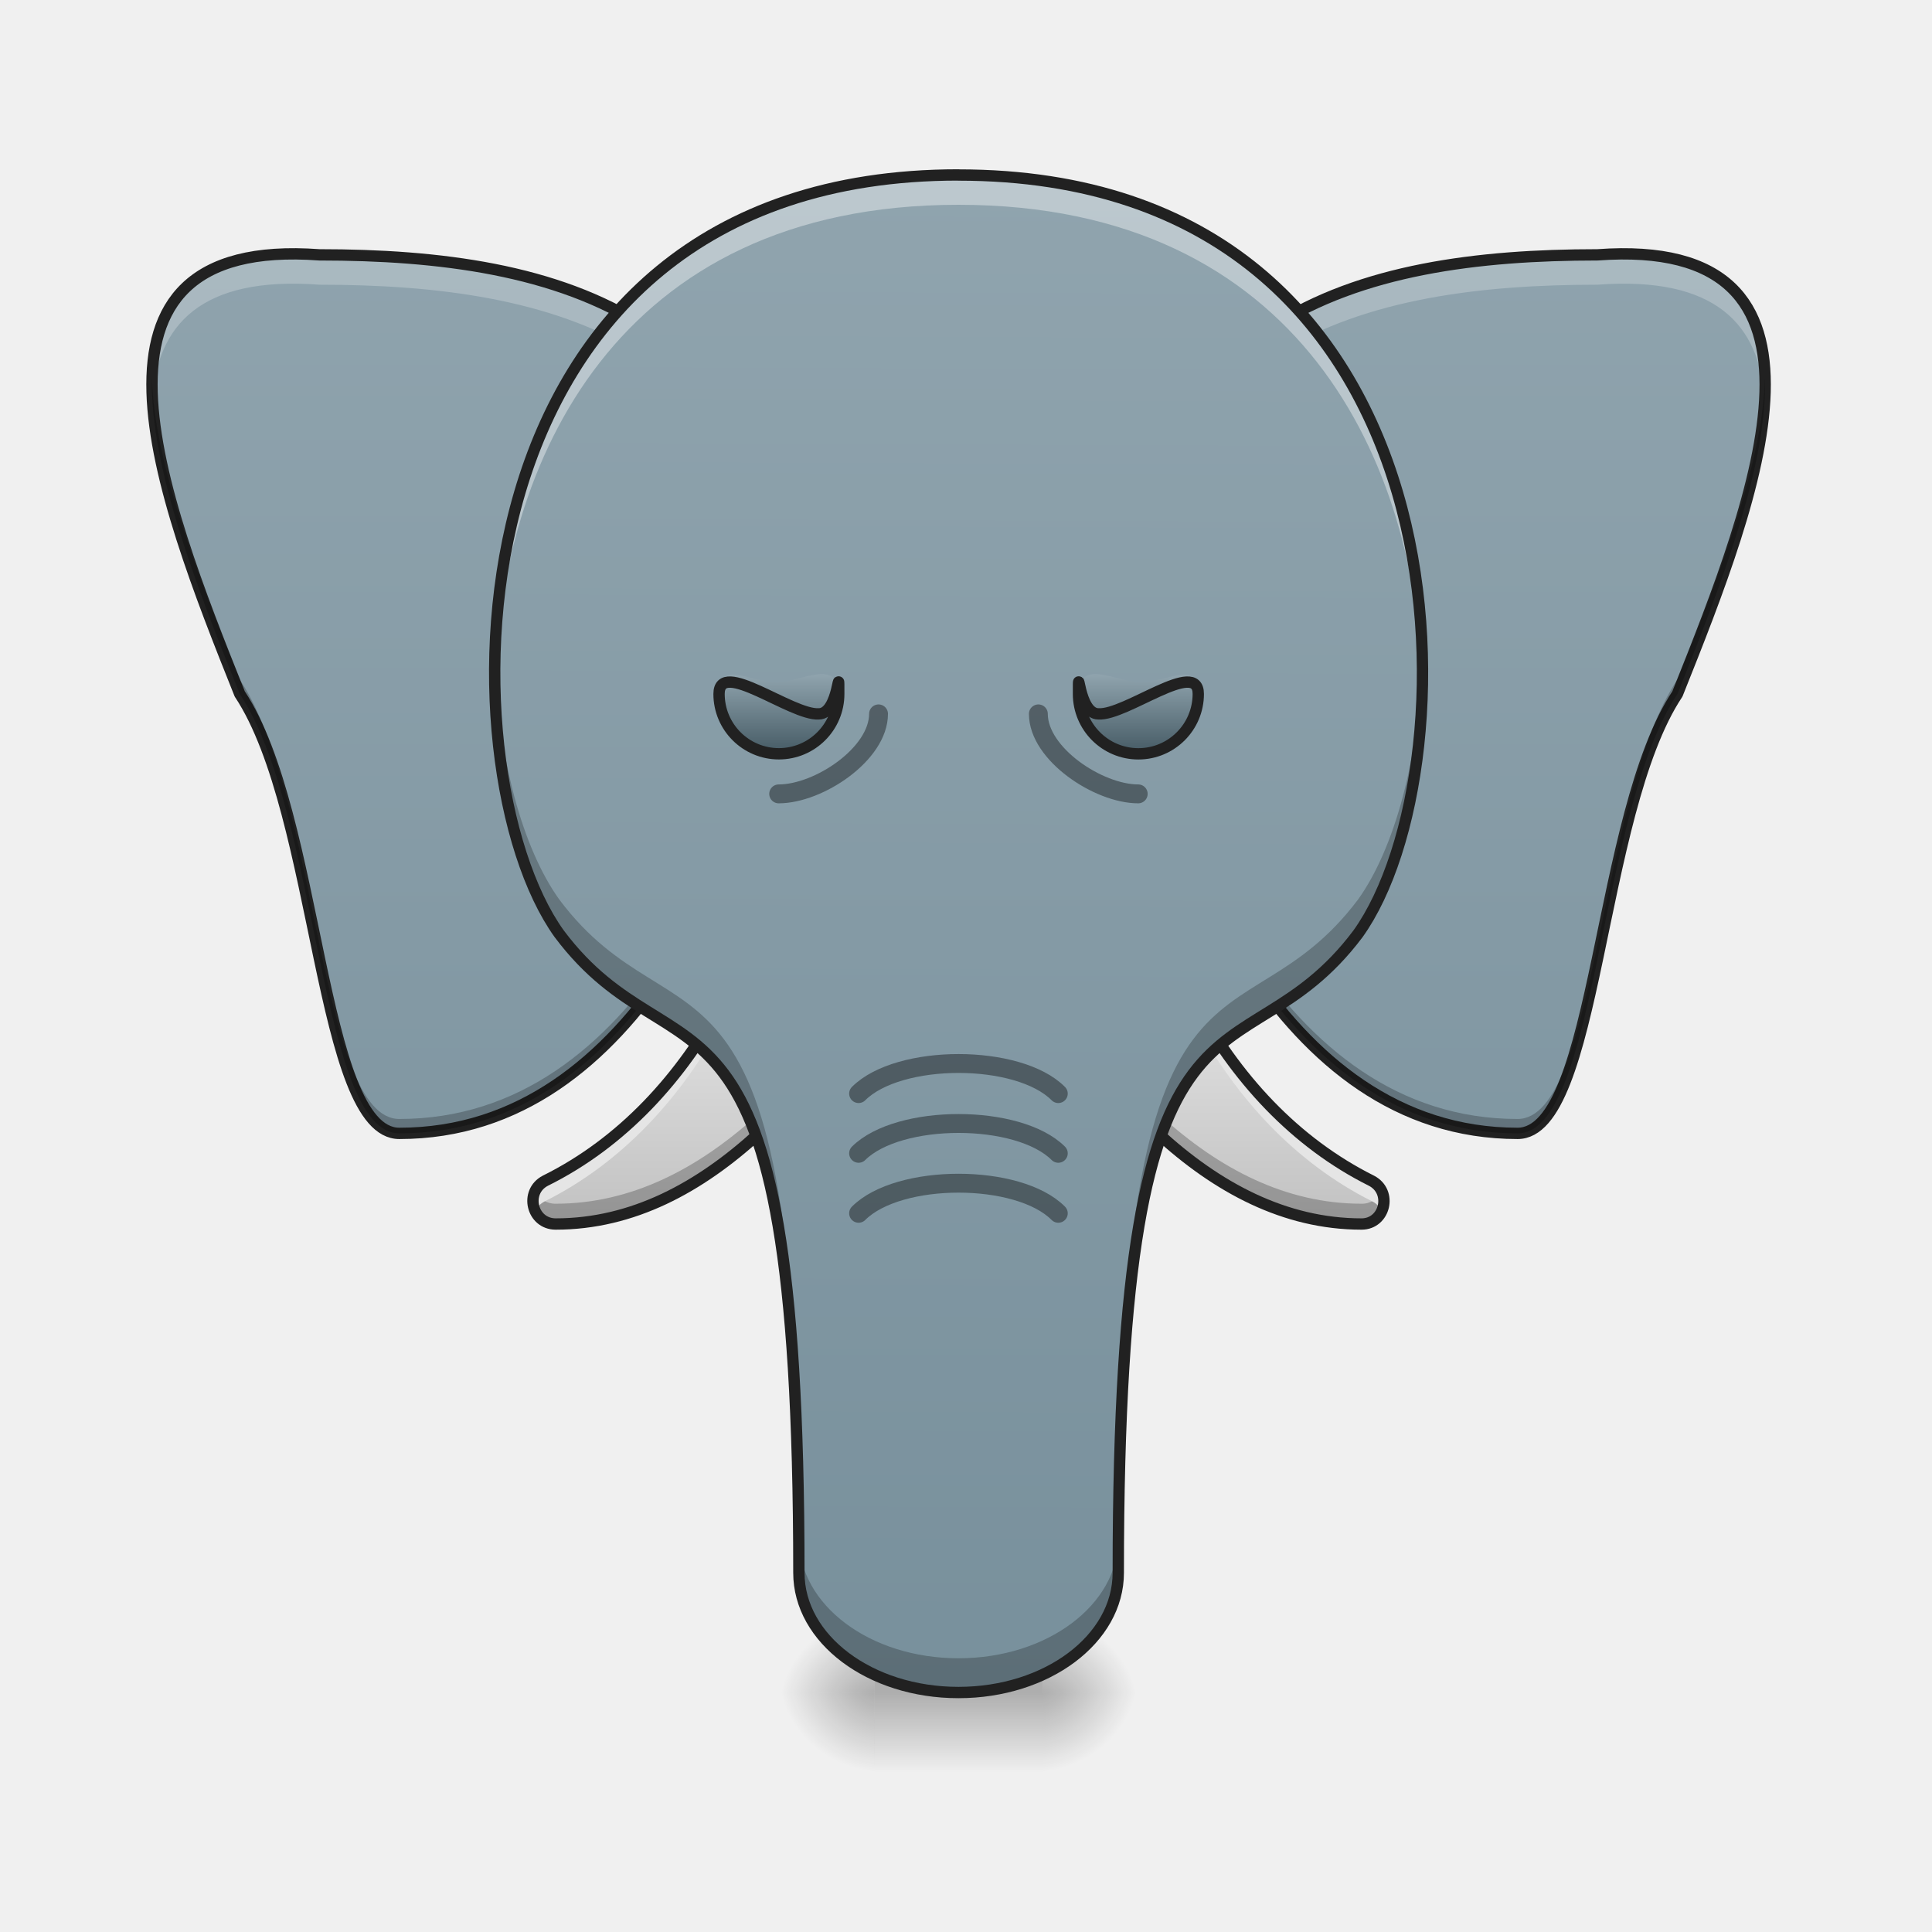
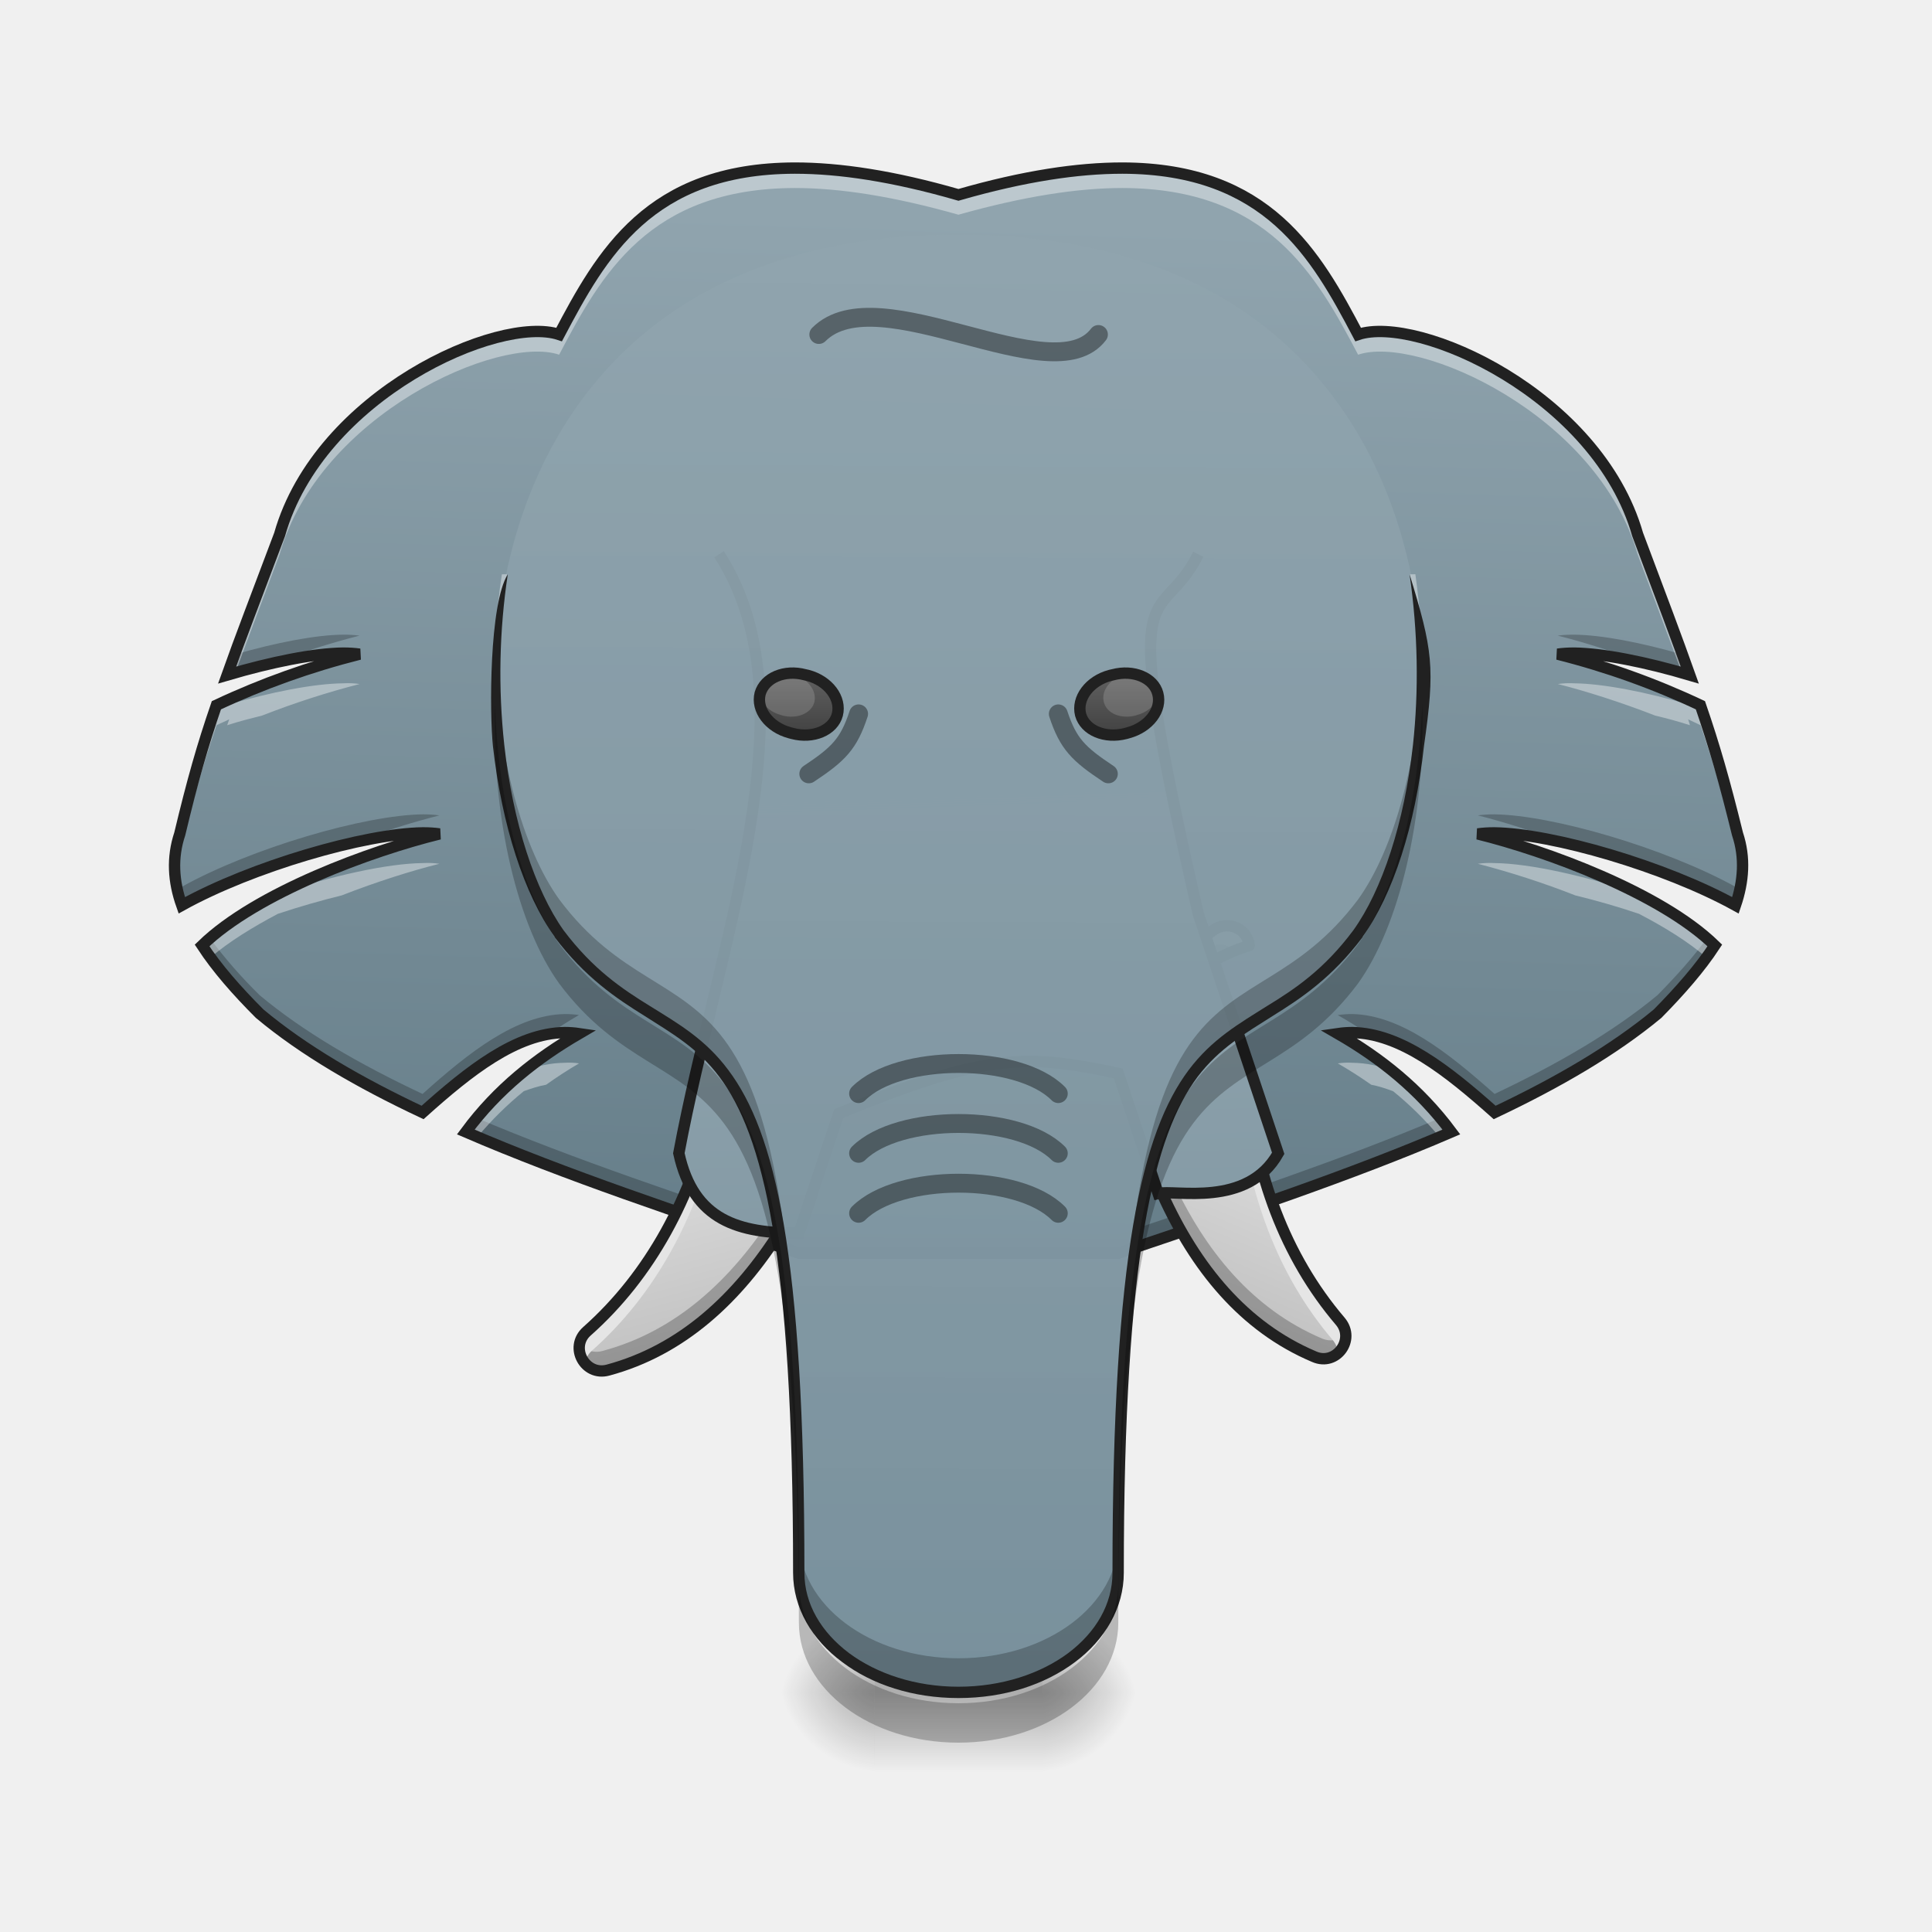
- <svg xmlns="http://www.w3.org/2000/svg" width="22pt" height="22pt" viewBox="0 0 22 22">
+ <svg xmlns="http://www.w3.org/2000/svg" width="22" height="22">
  <defs>
-     <linearGradient id="a" gradientUnits="userSpaceOnUse" x1="179.917" y1="117.083" x2="179.917" y2="53.583" gradientTransform="matrix(.04297 0 0 .04297 0 9.24)">
+     <linearGradient id="a" gradientUnits="userSpaceOnUse" x1="920" y1="1695.118" x2="960" y2="215.118" gradientTransform="rotate(.24) scale(.01137)">
+       <stop offset="0" stop-color="#546e7a" />
+       <stop offset="1" stop-color="#90a4ae" />
+     </linearGradient>
+     <linearGradient id="b" gradientUnits="userSpaceOnUse" x1="179.917" y1="117.083" x2="179.917" y2="53.583" gradientTransform="matrix(.0415 -.01112 .01112 .0415 -.406 12.704)">
      <stop offset="0" stop-color="#bdbdbd" />
      <stop offset="1" stop-color="#e0e0e0" />
    </linearGradient>
-     <radialGradient id="b" gradientUnits="userSpaceOnUse" cx="450.909" cy="189.579" fx="450.909" fy="189.579" r="21.167" gradientTransform="matrix(0 -.05372 -.05801 0 22.732 43.722)">
+     <linearGradient id="c" gradientUnits="userSpaceOnUse" x1="179.917" y1="117.083" x2="179.917" y2="53.583" gradientTransform="scale(-.04297 .04297) rotate(-22.97 515.37 1453.746)">
+       <stop offset="0" stop-color="#bdbdbd" />
+       <stop offset="1" stop-color="#e0e0e0" />
+     </linearGradient>
+     <linearGradient id="d" gradientUnits="userSpaceOnUse" x1="264.583" y1="233.5" x2="254" y2="-62.833" gradientTransform="matrix(.04297 0 0 .04297 0 9.012)">
+       <stop offset="0" stop-color="#78909c" />
+       <stop offset=".735" stop-color="#90a4ae" />
+       <stop offset="1" stop-color="#90a4ae" stop-opacity=".103" />
+     </linearGradient>
+     <radialGradient id="e" gradientUnits="userSpaceOnUse" cx="450.909" cy="189.579" fx="450.909" fy="189.579" r="21.167" gradientTransform="matrix(0 -.05372 -.05801 0 22.732 43.722)">
      <stop offset="0" stop-opacity=".314" />
      <stop offset=".222" stop-opacity=".275" />
      <stop offset="1" stop-opacity="0" />
    </radialGradient>
-     <radialGradient id="c" gradientUnits="userSpaceOnUse" cx="450.909" cy="189.579" fx="450.909" fy="189.579" r="21.167" gradientTransform="matrix(0 .05372 .05801 0 -.902 -5.175)">
+     <radialGradient id="f" gradientUnits="userSpaceOnUse" cx="450.909" cy="189.579" fx="450.909" fy="189.579" r="21.167" gradientTransform="matrix(0 .05372 .05801 0 -.902 -5.175)">
      <stop offset="0" stop-opacity=".314" />
      <stop offset=".222" stop-opacity=".275" />
      <stop offset="1" stop-opacity="0" />
    </radialGradient>
-     <radialGradient id="d" gradientUnits="userSpaceOnUse" cx="450.909" cy="189.579" fx="450.909" fy="189.579" r="21.167" gradientTransform="matrix(0 -.05372 .05801 0 -.902 43.722)">
+     <radialGradient id="g" gradientUnits="userSpaceOnUse" cx="450.909" cy="189.579" fx="450.909" fy="189.579" r="21.167" gradientTransform="matrix(0 -.05372 .05801 0 -.902 43.722)">
      <stop offset="0" stop-opacity=".314" />
      <stop offset=".222" stop-opacity=".275" />
      <stop offset="1" stop-opacity="0" />
    </radialGradient>
-     <radialGradient id="e" gradientUnits="userSpaceOnUse" cx="450.909" cy="189.579" fx="450.909" fy="189.579" r="21.167" gradientTransform="matrix(0 .05372 -.05801 0 22.732 -5.175)">
+     <radialGradient id="h" gradientUnits="userSpaceOnUse" cx="450.909" cy="189.579" fx="450.909" fy="189.579" r="21.167" gradientTransform="matrix(0 .05372 -.05801 0 22.732 -5.175)">
      <stop offset="0" stop-opacity=".314" />
      <stop offset=".222" stop-opacity=".275" />
      <stop offset="1" stop-opacity="0" />
    </radialGradient>
-     <linearGradient id="f" gradientUnits="userSpaceOnUse" x1="255.323" y1="233.5" x2="255.323" y2="254.667" gradientTransform="matrix(.00551 0 0 .04297 9.508 9.24)">
+     <linearGradient id="i" gradientUnits="userSpaceOnUse" x1="255.323" y1="233.5" x2="255.323" y2="254.667" gradientTransform="matrix(.00551 0 0 .04297 9.508 9.24)">
      <stop offset="0" stop-opacity=".275" />
      <stop offset="1" stop-opacity="0" />
    </linearGradient>
-     <linearGradient id="g" gradientUnits="userSpaceOnUse" x1="148.167" y1="233.5" x2="148.167" y2="-168.667" gradientTransform="matrix(.04297 0 0 .04297 0 9.24)">
+     <linearGradient id="j" gradientUnits="userSpaceOnUse" x1="960" y1="1695.118" x2="960" y2="275.118" gradientTransform="rotate(.24) scale(.01137)">
      <stop offset="0" stop-color="#78909c" />
-       <stop offset="1" stop-color="#90a4ae" />
+       <stop offset="1" stop-color="#90a4ae" stop-opacity=".939" />
    </linearGradient>
-     <linearGradient id="h" gradientUnits="userSpaceOnUse" x1="179.917" y1="117.083" x2="179.917" y2="53.583" gradientTransform="matrix(-.04297 0 0 .04297 21.83 9.24)">
-       <stop offset="0" stop-color="#bdbdbd" />
-       <stop offset="1" stop-color="#e0e0e0" />
+     <linearGradient id="k" gradientUnits="userSpaceOnUse" x1="199.149" y1="-74.585" x2="195.04" y2="-89.919" gradientTransform="matrix(.0415 .01112 -.01112 .0415 0 9.24)">
+       <stop offset="0" stop-color="#424242" />
+       <stop offset="1" stop-color="#616161" />
    </linearGradient>
-     <linearGradient id="i" gradientUnits="userSpaceOnUse" x1="148.167" y1="233.5" x2="148.167" y2="-168.667" gradientTransform="matrix(-.04297 0 0 .04297 21.83 9.24)">
-       <stop offset="0" stop-color="#78909c" />
-       <stop offset="1" stop-color="#90a4ae" />
-     </linearGradient>
-     <linearGradient id="j" gradientUnits="userSpaceOnUse" x1="960" y1="1695.118" x2="960" y2="175.118" gradientTransform="rotate(.24) scale(.01137)">
-       <stop offset="0" stop-color="#78909c" />
-       <stop offset="1" stop-color="#90a4ae" />
-     </linearGradient>
-     <linearGradient id="k" gradientUnits="userSpaceOnUse" x1="301.625" y1="-15.208" x2="301.625" y2="-36.375" gradientTransform="matrix(.04297 0 0 .04297 -4.093 9.24)">
-       <stop offset="0" stop-color="#455a64" />
-       <stop offset="1" stop-color="#90a4ae" />
-     </linearGradient>
-     <linearGradient id="l" gradientUnits="userSpaceOnUse" x1="301.625" y1="-15.208" x2="301.625" y2="-36.375" gradientTransform="matrix(-.04297 0 0 .04297 25.923 9.24)">
-       <stop offset="0" stop-color="#455a64" />
-       <stop offset="1" stop-color="#90a4ae" />
+     <linearGradient id="l" gradientUnits="userSpaceOnUse" x1="199.149" y1="-74.585" x2="195.04" y2="-89.919" gradientTransform="matrix(-.0415 .01112 .01112 .0415 21.84 9.24)">
+       <stop offset="0" stop-color="#424242" />
+       <stop offset="1" stop-color="#616161" />
    </linearGradient>
  </defs>
-   <path d="M9.063 9.781a.254.254 0 0 0-.227.125c.125.114.254.246.371.403.242.32.434.714.586 1.246.055-.078.105-.157.16-.235a.263.263 0 0 0 .008-.277l-.684-1.137a.265.265 0 0 0-.214-.125zm-.813 1.586c-.488.91-1.168 1.645-2.04 2.078-.241.125-.155.492.118.492.875 0 1.64-.414 2.313-1.03-.106-.774-.246-1.247-.391-1.54zm0 0" fill="url(#a)" />
-   <path d="M8.96 9.8a.254.254 0 0 0-.124.106c.125.114.254.246.371.403.242.32.434.714.586 1.246.055-.078.105-.157.16-.235a.255.255 0 0 0 .016-.258.117.117 0 0 1-.016.032c-.055.078-.105.156-.16.234-.152-.531-.344-.926-.586-1.246-.078-.105-.16-.2-.246-.281zm-.347 2.907c-.668.602-1.425 1-2.285 1a.252.252 0 0 1-.234-.145c-.074.157.023.376.234.376.875 0 1.64-.415 2.313-1.032-.008-.07-.02-.136-.028-.199zm0 0" fill-opacity=".235" />
-   <path d="M9.063 9.781a.254.254 0 0 0-.227.125c.043.04.082.078.125.121a.293.293 0 0 1 .101-.02c.09.005.168.052.215.126l.684 1.137c.004.007.004.015.008.02a.262.262 0 0 0-.008-.247l-.684-1.137a.265.265 0 0 0-.214-.125zm-.813 1.586c-.488.91-1.168 1.645-2.04 2.078a.258.258 0 0 0-.116.344.254.254 0 0 1 .117-.113c.871-.438 1.55-1.172 2.039-2.082.129.27.258.683.363 1.34l.028-.028c-.106-.773-.246-1.246-.391-1.539zm0 0" fill="#e5e5e5" />
-   <path d="M9.063 9.781a.254.254 0 0 0-.227.125c.125.114.254.246.371.403.242.32.434.714.586 1.246.055-.078.105-.157.16-.235a.263.263 0 0 0 .008-.277l-.684-1.137a.265.265 0 0 0-.214-.125zm-.813 1.586c-.488.91-1.168 1.645-2.04 2.078-.241.125-.155.493.118.493.875 0 1.64-.415 2.313-1.032-.106-.773-.246-1.246-.391-1.539zm0 0" fill="none" stroke-width=".129" stroke-linecap="round" stroke-linejoin="round" stroke="#212121" />
-   <path d="M11.871 19.273h1.09v-.91h-1.09zm0 0" fill="url(#b)" />
-   <path d="M9.96 19.273H8.868v.91h1.094zm0 0" fill="url(#c)" />
-   <path d="M9.96 19.273H8.868v-.91h1.094zm0 0" fill="url(#d)" />
-   <path d="M11.871 19.273h1.09v.91h-1.09zm0 0" fill="url(#e)" />
-   <path d="M9.96 19.047h1.911v1.137h-1.91zm0 0" fill="url(#f)" />
-   <path d="M3.637 2.902c2.73 0 5.336.672 5.46 4.547-.57 2.149-1.82 5.457-4.55 5.457-.91 0-.91-3.636-1.817-5.004-.91-2.273-2.054-5.218.907-5zm0 0" fill="url(#g)" />
-   <path d="M3.309 2.89c-1.258.008-1.63.704-1.575 1.665.055-.852.551-1.414 1.903-1.313 2.66 0 5.203.64 5.445 4.258.004-.016.008-.035.016-.05-.125-3.876-2.73-4.548-5.461-4.548a2.345 2.345 0 0 0-.328-.011zm0 0" fill="#fff" fill-opacity=".235" />
-   <path d="M3.637 2.902c2.73 0 5.336.672 5.46 4.547-.57 2.149-1.82 5.457-4.55 5.457-.91 0-.91-3.636-1.817-5.004-.91-2.273-2.054-5.218.907-5zm0 0" fill="none" stroke-width=".129" stroke-linecap="round" stroke-linejoin="round" stroke="#212121" />
-   <path d="M1.73 4.3c-.027 1.013.516 2.403 1 3.602.907 1.368.907 5.004 1.817 5.004 2.73 0 3.98-3.308 4.55-5.457-.003-.047-.003-.097-.007-.144-.57 2.152-1.824 5.437-4.543 5.437-.91 0-.91-3.637-1.817-5.004-.457-1.136-.972-2.445-1-3.437zm0 0" fill-opacity=".235" />
-   <path d="M12.766 9.781a.256.256 0 0 1 .23.125 2.883 2.883 0 0 0-.375.403c-.238.32-.434.714-.582 1.246-.055-.078-.11-.157-.16-.235a.255.255 0 0 1-.008-.277l.684-1.137a.259.259 0 0 1 .21-.125zm.816 1.586c.484.91 1.168 1.645 2.035 2.078.242.125.156.492-.113.492-.875 0-1.645-.414-2.316-1.03.109-.774.25-1.247.394-1.54zm0 0" fill="url(#h)" />
-   <path d="M12.867 9.8c.055.02.098.06.13.106a2.883 2.883 0 0 0-.376.403c-.238.32-.434.714-.582 1.246-.055-.078-.11-.157-.16-.235a.255.255 0 0 1-.02-.258l.02.032c.05.078.105.156.16.234.149-.531.344-.926.582-1.246.082-.105.164-.2.246-.281zm.352 2.907c.664.602 1.422 1 2.285 1a.246.246 0 0 0 .23-.145c.079.157-.023.376-.23.376-.875 0-1.645-.415-2.316-1.032.011-.07.019-.136.03-.199zm0 0" fill-opacity=".235" />
-   <path d="M12.766 9.781a.256.256 0 0 1 .23.125 3.66 3.66 0 0 0-.129.121.293.293 0 0 0-.101-.02.259.259 0 0 0-.211.126l-.684 1.137a.085.085 0 0 1-.012.02.252.252 0 0 1 .012-.247l.684-1.137a.259.259 0 0 1 .21-.125zm.816 1.586c.484.91 1.168 1.645 2.035 2.078a.255.255 0 0 1 .117.344.237.237 0 0 0-.117-.113c-.867-.438-1.55-1.172-2.035-2.082-.133.27-.262.683-.363 1.34-.012-.008-.02-.02-.031-.028.109-.773.25-1.246.394-1.539zm0 0" fill="#e5e5e5" />
-   <path d="M12.766 9.781a.256.256 0 0 1 .23.125 2.883 2.883 0 0 0-.375.403c-.238.32-.434.714-.582 1.246a8.329 8.329 0 0 1-.16-.235.255.255 0 0 1-.008-.277l.684-1.137a.259.259 0 0 1 .21-.125zm.816 1.586c.484.91 1.168 1.645 2.035 2.078.242.125.156.493-.113.493-.875 0-1.645-.415-2.317-1.032.11-.773.25-1.246.395-1.539zm0 0" fill="none" stroke-width=".129" stroke-linecap="round" stroke-linejoin="round" stroke="#212121" />
-   <path d="M18.191 2.902c-2.726 0-5.332.672-5.457 4.547.57 2.149 1.82 5.457 4.547 5.457.91 0 .91-3.636 1.82-5.004.91-2.273 2.055-5.218-.91-5zm0 0" fill="url(#i)" />
-   <path d="M18.52 2.89c1.261.008 1.628.704 1.574 1.665-.055-.852-.551-1.414-1.903-1.313-2.66 0-5.199.64-5.441 4.258-.008-.016-.012-.035-.016-.05.125-3.876 2.73-4.548 5.457-4.548.118-.011.227-.015.329-.011zm0 0" fill="#fff" fill-opacity=".235" />
-   <path d="M18.191 2.902c-2.726 0-5.332.672-5.457 4.547.57 2.149 1.82 5.457 4.547 5.457.91 0 .91-3.636 1.82-5.004.91-2.273 2.055-5.218-.91-5zm0 0" fill="none" stroke-width=".129" stroke-linecap="round" stroke-linejoin="round" stroke="#212121" />
-   <path d="M20.098 4.3c.03 1.013-.516 2.403-.996 3.602-.91 1.368-.91 5.004-1.82 5.004-2.727 0-3.977-3.308-4.548-5.457 0-.047.004-.097.004-.144.575 2.152 1.825 5.437 4.543 5.437.91 0 .91-3.637 1.82-5.004.458-1.136.97-2.445.997-3.437zm0 0" fill-opacity=".235" />
-   <path d="M10.914 1.992c-5.91 0-5.894 6.762-4.547 8.64 1.363 1.821 2.73 0 2.73 7.278 0 .754.81 1.363 1.817 1.363 1.008 0 1.82-.609 1.82-1.363 0-7.277 1.364-5.457 2.73-7.277 1.348-1.88 1.364-8.64-4.55-8.64zm0 0" fill="url(#j)" />
-   <path d="M10.914 1.992c-4.082 0-5.336 3.223-5.281 5.836.058-2.543 1.375-5.496 5.281-5.496 3.906 0 5.227 2.953 5.281 5.496.059-2.613-1.199-5.836-5.28-5.836zm0 0" fill="#fff" fill-opacity=".392" />
+   <path d="M9.05 1.914c-1.66.004-2.202.984-2.683 1.895-.683-.227-2.73.683-3.183 2.277-.266.707-.454 1.195-.598 1.601.504-.148.988-.246 1.32-.25.07 0 .133.004.188.012a9.034 9.034 0 0 0-1.63.582c-.16.465-.273.864-.417 1.465-.09.27-.074.54.023.813.797-.442 2.082-.817 2.746-.825.07 0 .133.004.188.012-.777.191-2.082.668-2.703 1.27.168.257.394.515.656.777.5.418 1.133.785 1.856 1.125.53-.477 1.066-.902 1.617-.91.054 0 .11.004.164.012-.48.28-.926.628-1.29 1.12 1.133.489 2.446.926 3.794 1.38h3.636c1.348-.454 2.657-.891 3.793-1.38-.367-.492-.808-.84-1.293-1.12.055-.008.11-.012.164-.012.551.008 1.086.433 1.622.91.718-.34 1.351-.707 1.855-1.125.258-.262.484-.52.652-.777-.62-.602-1.925-1.079-2.699-1.27.055-.008.117-.012.188-.012.66.008 1.945.383 2.746.825.093-.274.113-.543.023-.813-.148-.601-.262-1-.422-1.465a8.902 8.902 0 0 0-1.625-.582c.055-.008.117-.011.188-.011.328.003.816.101 1.316.25-.144-.407-.328-.895-.594-1.602-.457-1.594-2.503-2.504-3.183-2.277-.48-.91-1.027-1.891-2.684-1.895-.508 0-1.12.09-1.867.305-.746-.215-1.355-.305-1.863-.305zm0 0" fill="url(#a)" />
+   <path d="M3.906 7.227c-.312.003-.761.09-1.234.226l-.086.234a6.99 6.99 0 0 1 .508-.132 9.469 9.469 0 0 1 1-.317 1.338 1.338 0 0 0-.188-.011zm14.02 0c-.07 0-.133.003-.188.011.282.07.633.18.996.317.164.035.336.082.508.133-.023-.075-.055-.153-.082-.235-.473-.137-.926-.223-1.234-.226zM4.816 9.273c-.664.008-1.949.383-2.746.825a1.404 1.404 0 0 1-.078-.344 1.31 1.31 0 0 0 .078.555c.54-.297 1.293-.563 1.934-.707a9.192 9.192 0 0 1 1-.317 1.338 1.338 0 0 0-.188-.012zm12.2 0c-.07 0-.133.004-.188.012.281.07.633.18.996.317.64.144 1.399.41 1.938.707.062-.188.093-.371.074-.555a1.392 1.392 0 0 1-.074.344c-.801-.442-2.086-.817-2.746-.825zM2.39 10.683c-.032.028-.059.055-.09.083.168.257.394.515.656.777.5.418 1.133.785 1.856 1.125.472-.422.949-.805 1.437-.89a4.62 4.62 0 0 1 .344-.22 1.159 1.159 0 0 0-.164-.011c-.551.012-1.086.433-1.617.91-.723-.34-1.356-.707-1.856-1.125a5.553 5.553 0 0 1-.566-.648zm17.047 0c-.153.215-.348.43-.563.649-.504.418-1.137.785-1.855 1.125-.536-.477-1.07-.898-1.622-.91-.054 0-.109.004-.164.012.118.066.235.14.348.218.484.086.961.47 1.438.891.718-.34 1.351-.707 1.855-1.125.258-.262.484-.52.652-.777-.027-.028-.058-.055-.09-.082zM5.425 12.73c-.04.051-.082.106-.121.16 1.133.489 2.445.926 3.793 1.38h3.636c1.348-.454 2.657-.891 3.793-1.38-.043-.054-.082-.109-.125-.16-1.105.47-2.37.891-3.668 1.329H9.098c-1.301-.438-2.567-.86-3.672-1.329zm0 0" fill-opacity=".235" />
+   <path d="M9.05 1.914c-1.66.004-2.202.984-2.683 1.895-.683-.227-2.73.683-3.183 2.277-.266.707-.454 1.195-.598 1.601.031-.007.062-.019.094-.027.129-.355.293-.781.504-1.348.453-1.593 2.5-2.503 3.183-2.273.48-.914 1.024-1.894 2.684-1.898.508 0 1.117.093 1.863.304.746-.21 1.36-.304 1.867-.304 1.656.004 2.203.984 2.684 1.898.68-.23 2.726.68 3.183 2.274l.504 1.347c.032.008.063.02.09.027-.144-.406-.328-.894-.594-1.601-.457-1.594-2.503-2.504-3.183-2.277-.48-.91-1.027-1.891-2.684-1.895-.508 0-1.12.09-1.867.305-.746-.215-1.355-.305-1.863-.305zM3.907 7.781c-.332.004-.816.098-1.32.246l.023-.062c-.046.02-.097.043-.144.066-.16.465-.274.864-.418 1.465-.055.156-.07.316-.055.477a1.1 1.1 0 0 1 .055-.25c.144-.602.258-.996.418-1.465.047-.024.098-.043.144-.067a1.27 1.27 0 0 0-.023.067c.133-.043.27-.078.398-.11a9.68 9.68 0 0 1 1.11-.359c-.055-.008-.117-.012-.188-.008zm14.02 0a.949.949 0 0 0-.188.008c.309.078.707.203 1.11.36.129.03.261.066.394.109-.004-.024-.015-.047-.02-.067.048.024.094.043.141.067.16.469.274.863.422 1.465.027.082.043.164.05.25.017-.16 0-.32-.05-.477-.148-.601-.262-1-.422-1.465a2.282 2.282 0 0 0-.14-.066c.004.02.015.043.02.062-.5-.148-.99-.242-1.317-.246zM4.816 9.828c-.402.004-1.039.145-1.652.352-.336.175-.64.37-.863.586.031.043.062.09.097.136.211-.18.477-.343.766-.496.246-.082.492-.152.727-.21.402-.157.8-.282 1.113-.36a.949.949 0 0 0-.188-.008zm12.2 0a.949.949 0 0 0-.188.008 9.68 9.68 0 0 1 1.11.36c.238.058.484.128.726.21.293.153.559.317.766.496.035-.047.066-.093.097-.136-.218-.215-.523-.41-.863-.586-.613-.207-1.246-.348-1.648-.352zM6.43 12.102a1.24 1.24 0 0 0-.465.097c-.238.196-.461.422-.66.692.043.02.09.039.133.054a3.89 3.89 0 0 1 .527-.52c.086-.03.168-.058.254-.073a4.72 4.72 0 0 1 .375-.243.77.77 0 0 0-.164-.007zm8.968 0a.77.77 0 0 0-.164.007c.13.075.258.157.38.243.081.015.167.043.25.074.187.152.363.324.527.52.047-.016.09-.036.136-.055-.199-.27-.422-.496-.664-.692a1.225 1.225 0 0 0-.465-.097zm0 0" fill="#fff" fill-opacity=".392" />
+   <path d="M9.05 1.914c-1.66.004-2.202.984-2.683 1.895-.683-.227-2.73.683-3.183 2.277-.266.707-.454 1.195-.598 1.601.504-.148.988-.246 1.32-.25.07 0 .133.004.188.012a9.034 9.034 0 0 0-1.63.582c-.16.465-.273.864-.417 1.465-.09.27-.074.54.023.813.797-.442 2.082-.817 2.746-.825.07 0 .133.004.188.012-.777.191-2.082.668-2.703 1.27.168.257.394.515.656.777.5.418 1.133.785 1.855 1.125.532-.477 1.067-.902 1.618-.91.054 0 .11.004.164.012-.48.28-.926.628-1.29 1.12 1.133.489 2.446.926 3.794 1.38h3.636c1.348-.454 2.657-.891 3.793-1.38-.367-.492-.808-.84-1.293-1.12.055-.008.11-.012.164-.012.551.008 1.086.433 1.622.91.718-.34 1.351-.707 1.855-1.125.258-.262.484-.52.652-.777-.62-.602-1.925-1.079-2.699-1.27.055-.008.117-.012.188-.012.66.008 1.945.383 2.746.825.093-.274.113-.543.023-.813-.148-.601-.262-1-.422-1.465a8.902 8.902 0 0 0-1.625-.582c.055-.008.117-.012.188-.012.328.004.816.102 1.316.25-.144-.406-.328-.894-.594-1.601-.457-1.594-2.503-2.504-3.183-2.277-.48-.91-1.028-1.891-2.684-1.895-.508 0-1.12.09-1.867.305-.746-.215-1.355-.305-1.863-.305zm0 0" fill="none" stroke-width=".129" stroke="#212121" />
+   <path d="M8.488 10.883a.257.257 0 0 0-.187.18c.152.074.308.171.465.292.316.247.605.579.886 1.051l.094-.27a.256.256 0 0 0-.062-.265l-.954-.922a.265.265 0 0 0-.242-.066zm-.375 1.742c-.234 1.004-.703 1.89-1.43 2.535-.203.18-.023.512.239.442.844-.227 1.48-.82 1.969-1.594-.305-.719-.563-1.137-.778-1.383zm0 0" fill="url(#b)" />
+   <path d="M8.395 10.926a.279.279 0 0 0-.094.136c.152.075.308.172.465.293.316.247.605.579.886 1.051l.094-.27a.244.244 0 0 0-.05-.25.12.12 0 0 1-.008.032l-.094.27c-.281-.477-.57-.805-.887-1.051a2.441 2.441 0 0 0-.312-.211zm.414 2.898c-.485.754-1.114 1.336-1.946 1.559a.244.244 0 0 1-.261-.082c-.036.172.117.355.32.3.844-.226 1.48-.82 1.969-1.593l-.082-.184zm0 0" fill-opacity=".235" />
+   <path d="M8.488 10.883a.257.257 0 0 0-.187.18l.152.082a.276.276 0 0 1 .098-.043.26.26 0 0 1 .238.066l.953.922c.004.004.008.008.012.015a.247.247 0 0 0-.07-.234l-.954-.922a.265.265 0 0 0-.242-.066zm-.375 1.742c-.234 1.004-.703 1.89-1.43 2.535-.117.106-.105.262-.023.363a.25.25 0 0 1 .082-.144c.727-.645 1.196-1.531 1.43-2.535.195.222.43.594.695 1.199l.024-.035c-.305-.719-.563-1.137-.778-1.383zm0 0" fill="#e5e5e5" />
+   <path d="M8.488 10.883a.257.257 0 0 0-.187.18c.152.074.308.171.465.292.316.247.605.579.886 1.051l.094-.27a.256.256 0 0 0-.062-.265l-.954-.922a.265.265 0 0 0-.242-.066zm-.375 1.742c-.234 1.004-.703 1.89-1.43 2.535-.203.18-.023.512.239.442.844-.227 1.48-.82 1.969-1.594-.305-.719-.563-1.137-.778-1.383zm0 0" fill="none" stroke-width=".129" stroke-linecap="round" stroke-linejoin="round" stroke="#212121" />
+   <path d="M14.066 10.559c.09.035.149.113.16.207-.16.05-.328.125-.5.222-.343.203-.675.489-1.023.918-.02-.09-.039-.183-.055-.277-.02-.098.02-.2.102-.258l1.07-.781a.263.263 0 0 1 .246-.031zm.133 1.777c.09 1.027.43 1.969 1.063 2.71.175.208-.047.513-.297.403-.805-.34-1.352-1.02-1.727-1.847.399-.672.711-1.051.961-1.266zm0 0" fill="url(#c)" />
+   <path d="M14.152 10.613c.043.043.07.094.075.153-.16.05-.329.125-.5.222-.344.203-.676.489-1.024.918-.02-.09-.039-.183-.055-.277a.256.256 0 0 1 .086-.246c0 .012 0 .023.004.035.016.094.035.187.055.281.348-.433.676-.719 1.023-.918.114-.066.227-.12.336-.168zm-.808 2.813c.375.816.918 1.48 1.71 1.816a.254.254 0 0 0 .27-.043c.008.172-.168.332-.36.25-.804-.34-1.35-1.02-1.726-1.847.035-.063.07-.118.106-.176zm0 0" fill-opacity=".235" />
+   <path d="M14.066 10.559c.09.035.149.113.16.207-.05.015-.105.035-.16.058a.265.265 0 0 0-.09-.054.245.245 0 0 0-.242.03l-1.074.782c-.004.004-.012.008-.015.012a.262.262 0 0 1 .105-.223l1.07-.781a.263.263 0 0 1 .246-.031zm.133 1.777c.09 1.027.43 1.969 1.063 2.71a.253.253 0 0 1-.028.36c0-.05-.02-.101-.062-.152-.629-.738-.969-1.68-1.063-2.707-.226.195-.507.527-.855 1.09-.008-.012-.012-.024-.016-.035.399-.672.711-1.051.961-1.266zm0 0" fill="#e5e5e5" />
+   <path d="M14.066 10.559c.09.035.149.113.16.207-.16.05-.328.125-.5.222-.343.203-.675.489-1.023.918-.02-.09-.039-.183-.055-.277-.02-.098.02-.2.102-.258l1.07-.781a.263.263 0 0 1 .246-.031zm.133 1.777c.09 1.027.43 1.969 1.063 2.71.176.208-.047.513-.297.403-.805-.34-1.352-1.02-1.727-1.847.399-.672.711-1.051.961-1.266zm0 0" fill="none" stroke-width=".129" stroke-linecap="round" stroke-linejoin="round" stroke="#212121" />
+   <path d="M8.188 6.313c1.093 1.68-.008 4.406-.458 6.82.168.77.684.91 1.368.91l.453-1.363c1.668-.684 2.12-.684 3.183-.457l.454 1.367c.19-.047 1.015.168 1.367-.457l-.91-2.727c-.95-4.12-.457-3.183 0-4.094" fill="url(#d)" />
+   <path d="M11.871 19.273h1.09v-.91h-1.09zm0 0" fill="url(#e)" />
+   <path d="M9.96 19.273H8.868v.91h1.094zm0 0" fill="url(#f)" />
+   <path d="M9.96 19.273H8.868v-.91h1.094zm0 0" fill="url(#g)" />
+   <path d="M11.871 19.273h1.09v.91h-1.09zm0 0" fill="url(#h)" />
+   <path d="M9.96 19.047h1.911v1.137h-1.91zm0 0" fill="url(#i)" />
+   <path d="M8.188 6.312c1.093 1.68-.008 4.407-.458 6.82.168.77.684.911 1.368.911l.453-1.363c1.668-.684 2.12-.684 3.183-.457l.454 1.367c.19-.047 1.015.168 1.367-.457l-.91-2.727c-.95-4.12-.457-3.183 0-4.094" fill="none" stroke-width=".129" stroke="#212121" />
+   <path d="M10.914 2.672c-5.91 0-5.894 6.082-4.547 7.96 1.363 1.821 2.73 0 2.73 7.278 0 .754.81 1.363 1.817 1.363 1.008 0 1.82-.609 1.82-1.363 0-7.277 1.364-5.457 2.73-7.277 1.348-1.88 1.364-7.961-4.55-7.961zm0 0" fill="url(#j)" />
+   <path d="M5.715 6.54c-.067.433-.09.87-.082 1.288.012-.422.054-.86.14-1.289zm10.34 0c.086.429.133.866.14 1.288a8.041 8.041 0 0 0-.078-1.289zm0 0" fill="#fff" fill-opacity=".392" />
  <path d="M5.637 7.465c-.035 1.316.27 2.527.73 3.168 1.363 1.82 2.73 0 2.73 7.277 0 .754.81 1.363 1.817 1.363 1.008 0 1.82-.609 1.82-1.363 0-7.277 1.364-5.457 2.73-7.277.458-.64.763-1.852.731-3.168-.03 1.16-.316 2.2-.73 2.777-1.367 1.82-2.73 0-2.73 7.278 0 .757-.813 1.363-1.82 1.363-1.009 0-1.817-.606-1.817-1.363 0-7.278-1.368-5.457-2.73-7.278-.415-.578-.704-1.617-.731-2.777zm0 0" fill-opacity=".235" />
-   <path d="M10.914 1.992c-5.91 0-5.894 6.762-4.547 8.64 1.363 1.821 2.73 0 2.73 7.278 0 .754.81 1.363 1.817 1.363 1.008 0 1.82-.609 1.82-1.363 0-7.277 1.364-5.457 2.73-7.277 1.348-1.88 1.364-8.64-4.55-8.64zm0 0" fill="none" stroke-width=".129" stroke-linecap="round" stroke-linejoin="round" stroke="#212121" />
-   <path d="M9.777 13.816c.457-.457 1.82-.457 2.274 0M9.777 12.453c.457-.457 1.82-.457 2.274 0" fill="none" stroke-width=".215" stroke-linecap="round" stroke-linejoin="round" stroke="#000" stroke-opacity=".392" />
-   <path d="M8.188 7.902a.681.681 0 1 0 1.363 0c0-.41-.446-.136-.684-.136-.312.02-.68-.274-.68.136zm0 0" fill="url(#k)" />
-   <path d="M8.188 7.902a.681.681 0 1 0 1.363 0c0-.41.008.227-.227.227-.312.02-1.136-.637-1.136-.227zm0 0" fill="none" stroke-width=".129" stroke-linecap="round" stroke-linejoin="round" stroke="#212121" />
-   <path d="M8.867 9.04c.457 0 1.137-.454 1.137-.911M12.961 9.04c-.453 0-1.137-.454-1.137-.911M9.777 13.133c.457-.453 1.82-.453 2.274 0" fill="none" stroke-width=".215" stroke-linecap="round" stroke-linejoin="round" stroke="#000" stroke-opacity=".392" />
-   <path d="M13.645 7.902a.682.682 0 1 1-1.364 0c0-.41.446-.136.68-.136.312.02.684-.274.684.136zm0 0" fill="url(#l)" />
-   <path d="M13.645 7.902a.682.682 0 1 1-1.364 0c0-.41-.008.227.227.227.312.02 1.137-.637 1.137-.227zm0 0" fill="none" stroke-width=".129" stroke-linecap="round" stroke-linejoin="round" stroke="#212121" />
+   <path d="M5.613 8.496c.102.906.356 1.688.703 2.172v.004c.348.46.7.695 1.02.894.32.204.61.368.855.696.496.66.84 2.011.84 5.648 0 .399.215.762.559 1.016.34.258.808.41 1.324.41.52 0 .984-.152 1.328-.41.34-.254.555-.617.555-1.016 0-3.637.348-4.988.84-5.648.25-.328.539-.492.86-.696.32-.199.671-.433 1.019-.894v-.004c.347-.484.601-1.266.699-2.172.129-.902.101-1.09-.164-1.957.097.668.105 1.332.039 1.941-.098.891-.352 1.657-.68 2.114-.332.445-.664.668-.984.863-.317.2-.625.375-.89.727-.528.707-.868 2.082-.868 5.726 0 .356-.188.676-.504.914-.316.235-.758.383-1.25.383-.488 0-.93-.148-1.246-.383-.316-.238-.508-.558-.508-.914 0-3.644-.336-5.02-.867-5.726-.262-.352-.57-.528-.89-.727-.317-.195-.65-.418-.985-.863-.324-.457-.578-1.223-.676-2.114a7.564 7.564 0 0 1 .04-1.94c-.212.339-.208 1.581-.169 1.956zm0 0" fill="#212121" />
+   <path d="M9.777 13.816c.457-.457 1.82-.457 2.274 0M9.777 12.453c.457-.457 1.82-.457 2.274 0M9.21 8.812c.34-.226.454-.34.567-.683M9.777 13.133c.457-.453 1.82-.453 2.274 0" fill="none" stroke-width=".215" stroke-linecap="round" stroke-linejoin="round" stroke="#000" stroke-opacity=".392" />
+   <path d="M5.637 8.004c-.04 1.328.265 2.55.73 3.195 1.363 1.82 2.73 0 2.73 7.278 0 .757.81 1.367 1.817 1.367 1.008 0 1.82-.61 1.82-1.367 0-7.278 1.364-5.457 2.73-7.278.462-.644.77-1.867.731-3.195-.035 1.148-.32 2.176-.73 2.746-1.367 1.82-2.73 0-2.73 7.277 0 .758-.813 1.368-1.82 1.368-1.009 0-1.817-.61-1.817-1.368 0-7.277-1.368-5.457-2.73-7.277-.411-.57-.7-1.598-.731-2.746zm0 0" fill-opacity=".235" />
+   <path d="M9.324 3.809c.68-.68 2.664.683 3.184 0" fill="none" stroke-width=".215" stroke-linecap="round" stroke-linejoin="round" stroke="#000" stroke-opacity=".392" />
+   <path d="M9.168 7.684l.031.007c.235.063.383.262.336.446-.047.18-.277.277-.512.215l-.03-.008c-.235-.063-.384-.262-.337-.446.051-.18.278-.277.512-.214zm0 0" fill="url(#k)" />
+   <path d="M9.016 7.68l.02.004c.163.043.269.183.237.312-.035.129-.199.195-.363.152l-.02-.007c-.163-.043-.269-.184-.238-.313.036-.125.2-.195.364-.148zm0 0" fill="#fff" fill-opacity=".157" />
+   <path d="M9.168 7.684l.031.007c.235.063.383.262.336.446-.047.18-.277.277-.512.215l-.03-.008c-.235-.063-.384-.262-.337-.446.051-.18.278-.277.512-.214zm0 0" fill="none" stroke-width=".129" stroke-linecap="round" stroke-linejoin="round" stroke="#212121" />
+   <path d="M12.672 7.684l-.031.007c-.235.063-.383.262-.336.446.05.18.277.277.515.215l.028-.008c.234-.063.386-.262.336-.446-.047-.18-.278-.277-.512-.214zm0 0" fill="url(#l)" />
+   <path d="M12.824 7.68l-.02.004c-.163.043-.269.183-.234.312.032.129.196.195.36.152l.02-.007c.163-.043.273-.184.238-.313-.036-.125-.196-.195-.364-.148zm0 0" fill="#fff" fill-opacity=".157" />
+   <path d="M12.672 7.684l-.031.007c-.235.063-.383.262-.336.446.05.18.277.277.515.215l.028-.008c.234-.063.386-.262.336-.446-.047-.18-.278-.277-.512-.214zm0 0" fill="none" stroke-width=".129" stroke-linecap="round" stroke-linejoin="round" stroke="#212121" />
+   <path d="M12.621 8.812c-.34-.226-.457-.34-.57-.683" fill="none" stroke-width=".215" stroke-linecap="round" stroke-linejoin="round" stroke="#000" stroke-opacity=".392" />
</svg>
